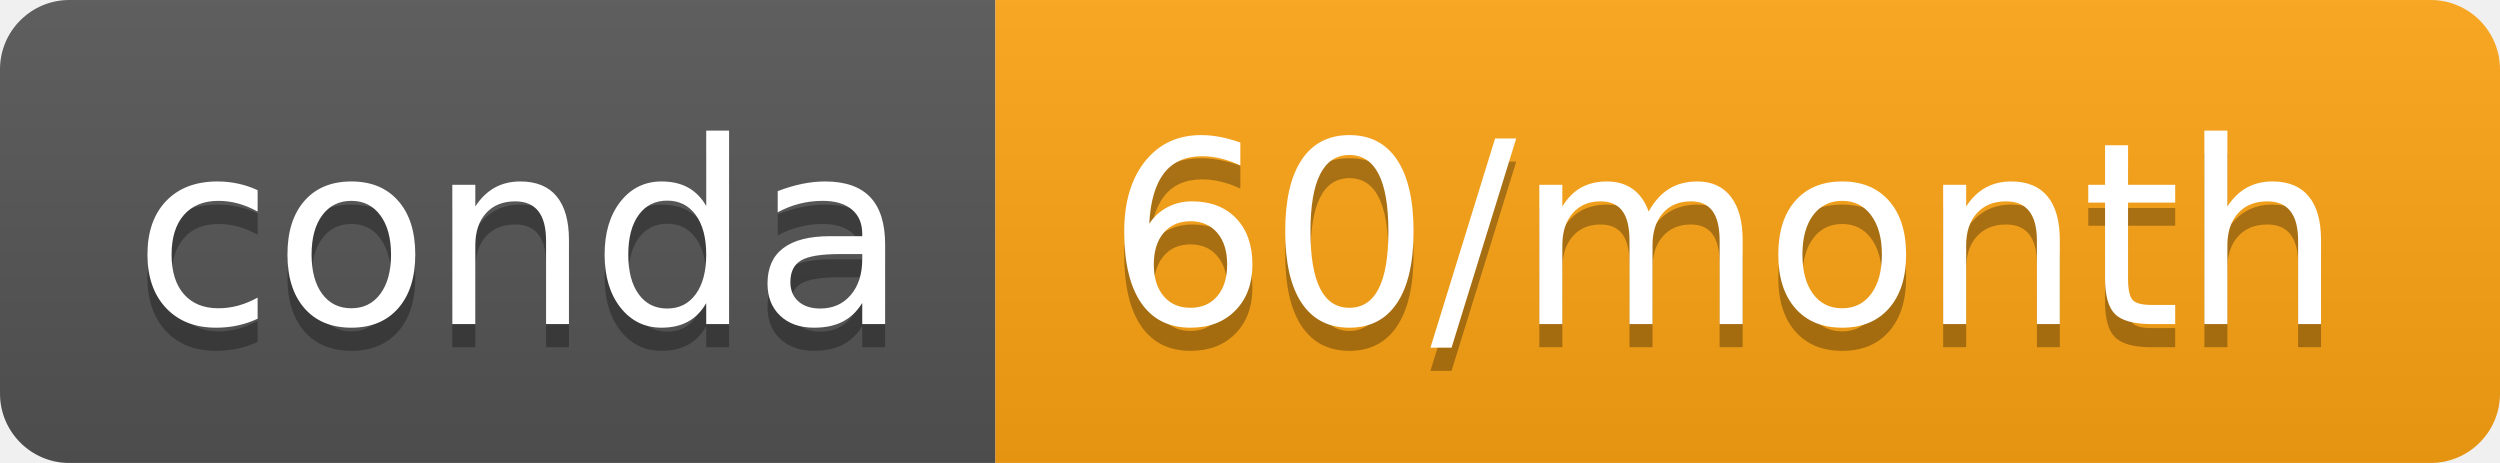
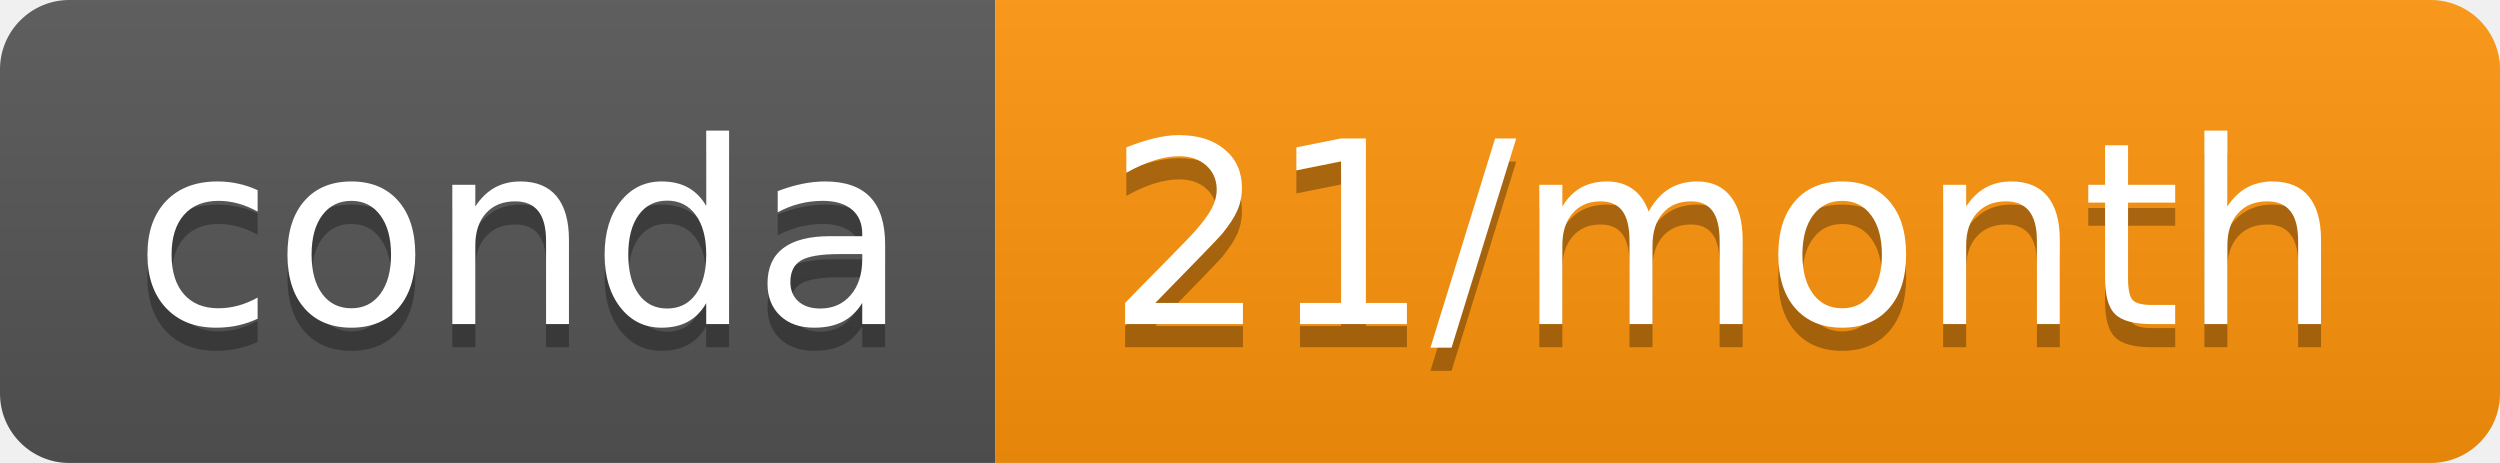
- <svg xmlns="http://www.w3.org/2000/svg" width="108" height="20" role="img" aria-label="conda: 60/month">
+ <svg xmlns="http://www.w3.org/2000/svg" width="108" height="20" role="img" aria-label="conda: 21/month">
  <linearGradient id="s" x2="0" y2="100%">
    <stop offset="0" stop-color="#bbb" stop-opacity=".1" />
    <stop offset="1" stop-opacity=".1" />
  </linearGradient>
  <clipPath id="r">
    <rect width="108" height="20" rx="3" fill="#fff" />
  </clipPath>
  <g clip-path="url(#r)">
    <rect width="43" height="20" fill="#555" />
-     <rect x="43" width="65" height="20" fill="#ffa513" />
+     <rect x="43" width="65" height="20" fill="#ff940b" />
    <rect width="108" height="20" fill="url(#s)" />
  </g>
  <g fill="#fff" text-anchor="middle" font-family="Verdana,Geneva,DejaVu Sans,sans-serif" text-rendering="geometricPrecision" font-size="110">
    <text aria-hidden="true" x="225" y="150" fill="#010101" fill-opacity=".3" transform="scale(.1)" textLength="330">conda</text>
    <text x="225" y="140" transform="scale(.1)" fill="#fff" textLength="330">conda</text>
-     <text aria-hidden="true" x="745" y="150" fill="#010101" fill-opacity=".3" transform="scale(.1)" textLength="550">60/month</text>
-     <text x="745" y="140" transform="scale(.1)" fill="#fff" textLength="550">60/month</text>
+     <text aria-hidden="true" x="745" y="150" fill="#010101" fill-opacity=".3" transform="scale(.1)" textLength="550">21/month</text>
+     <text x="745" y="140" transform="scale(.1)" fill="#fff" textLength="550">21/month</text>
  </g>
</svg>
